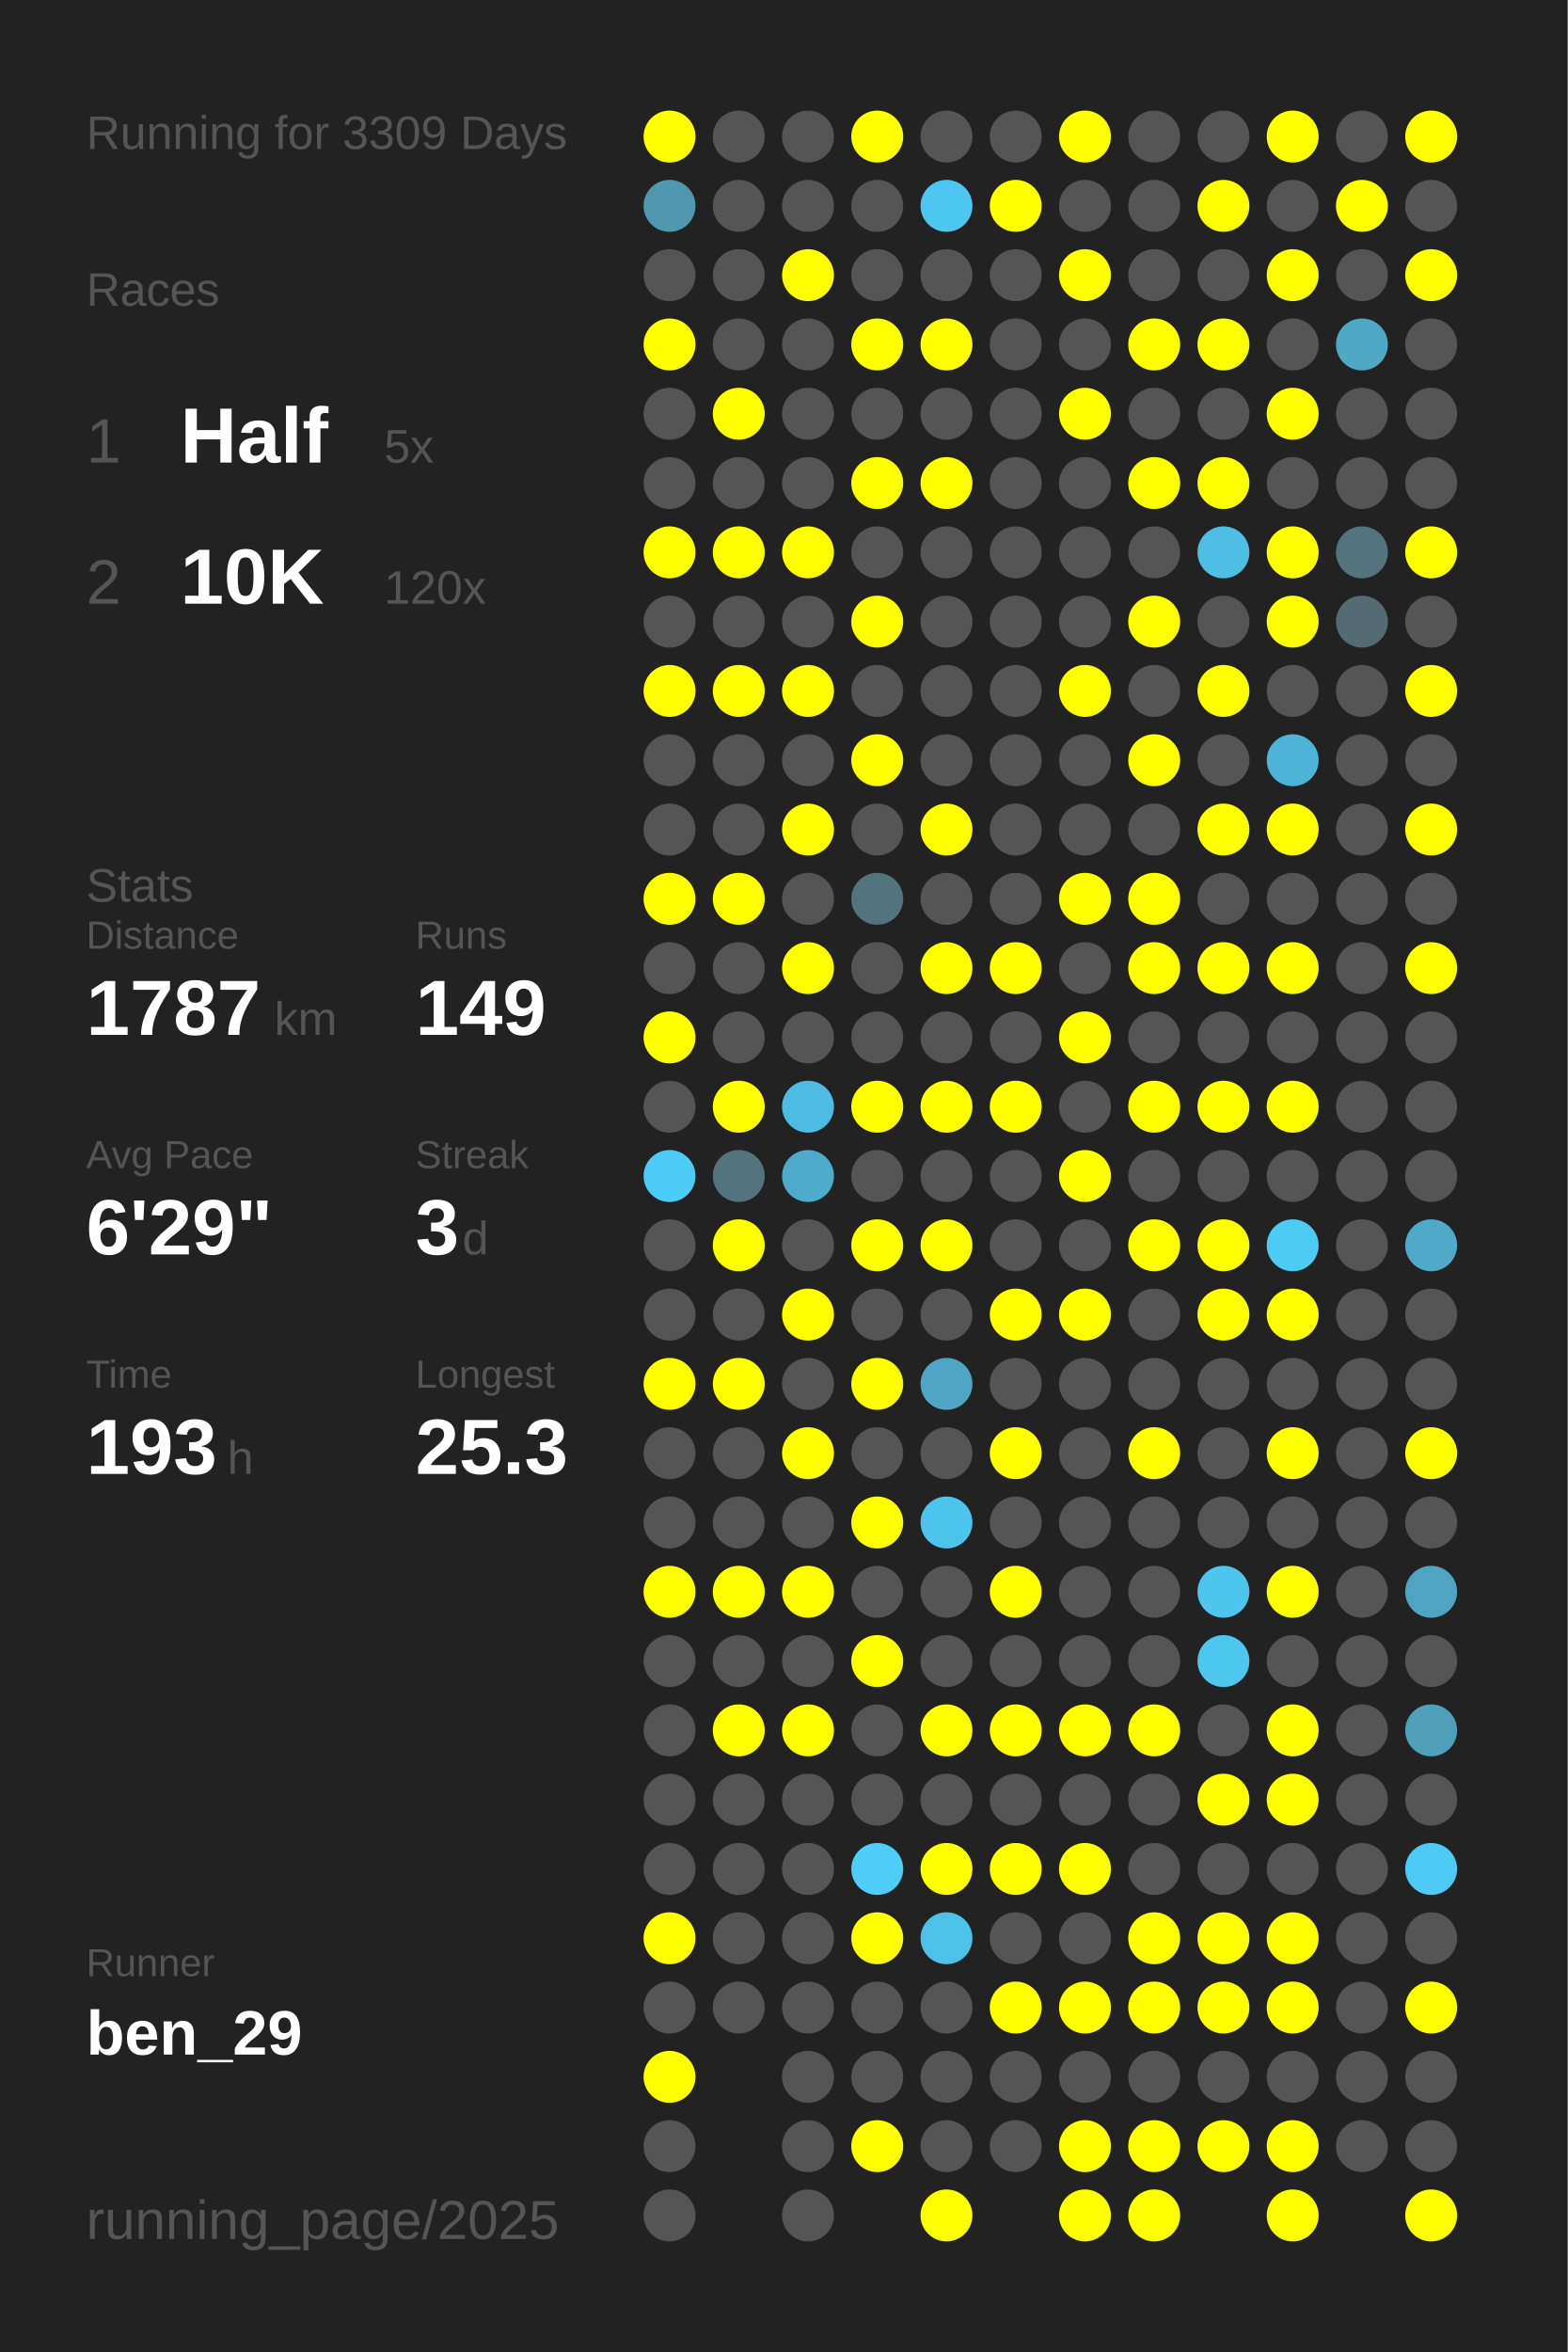
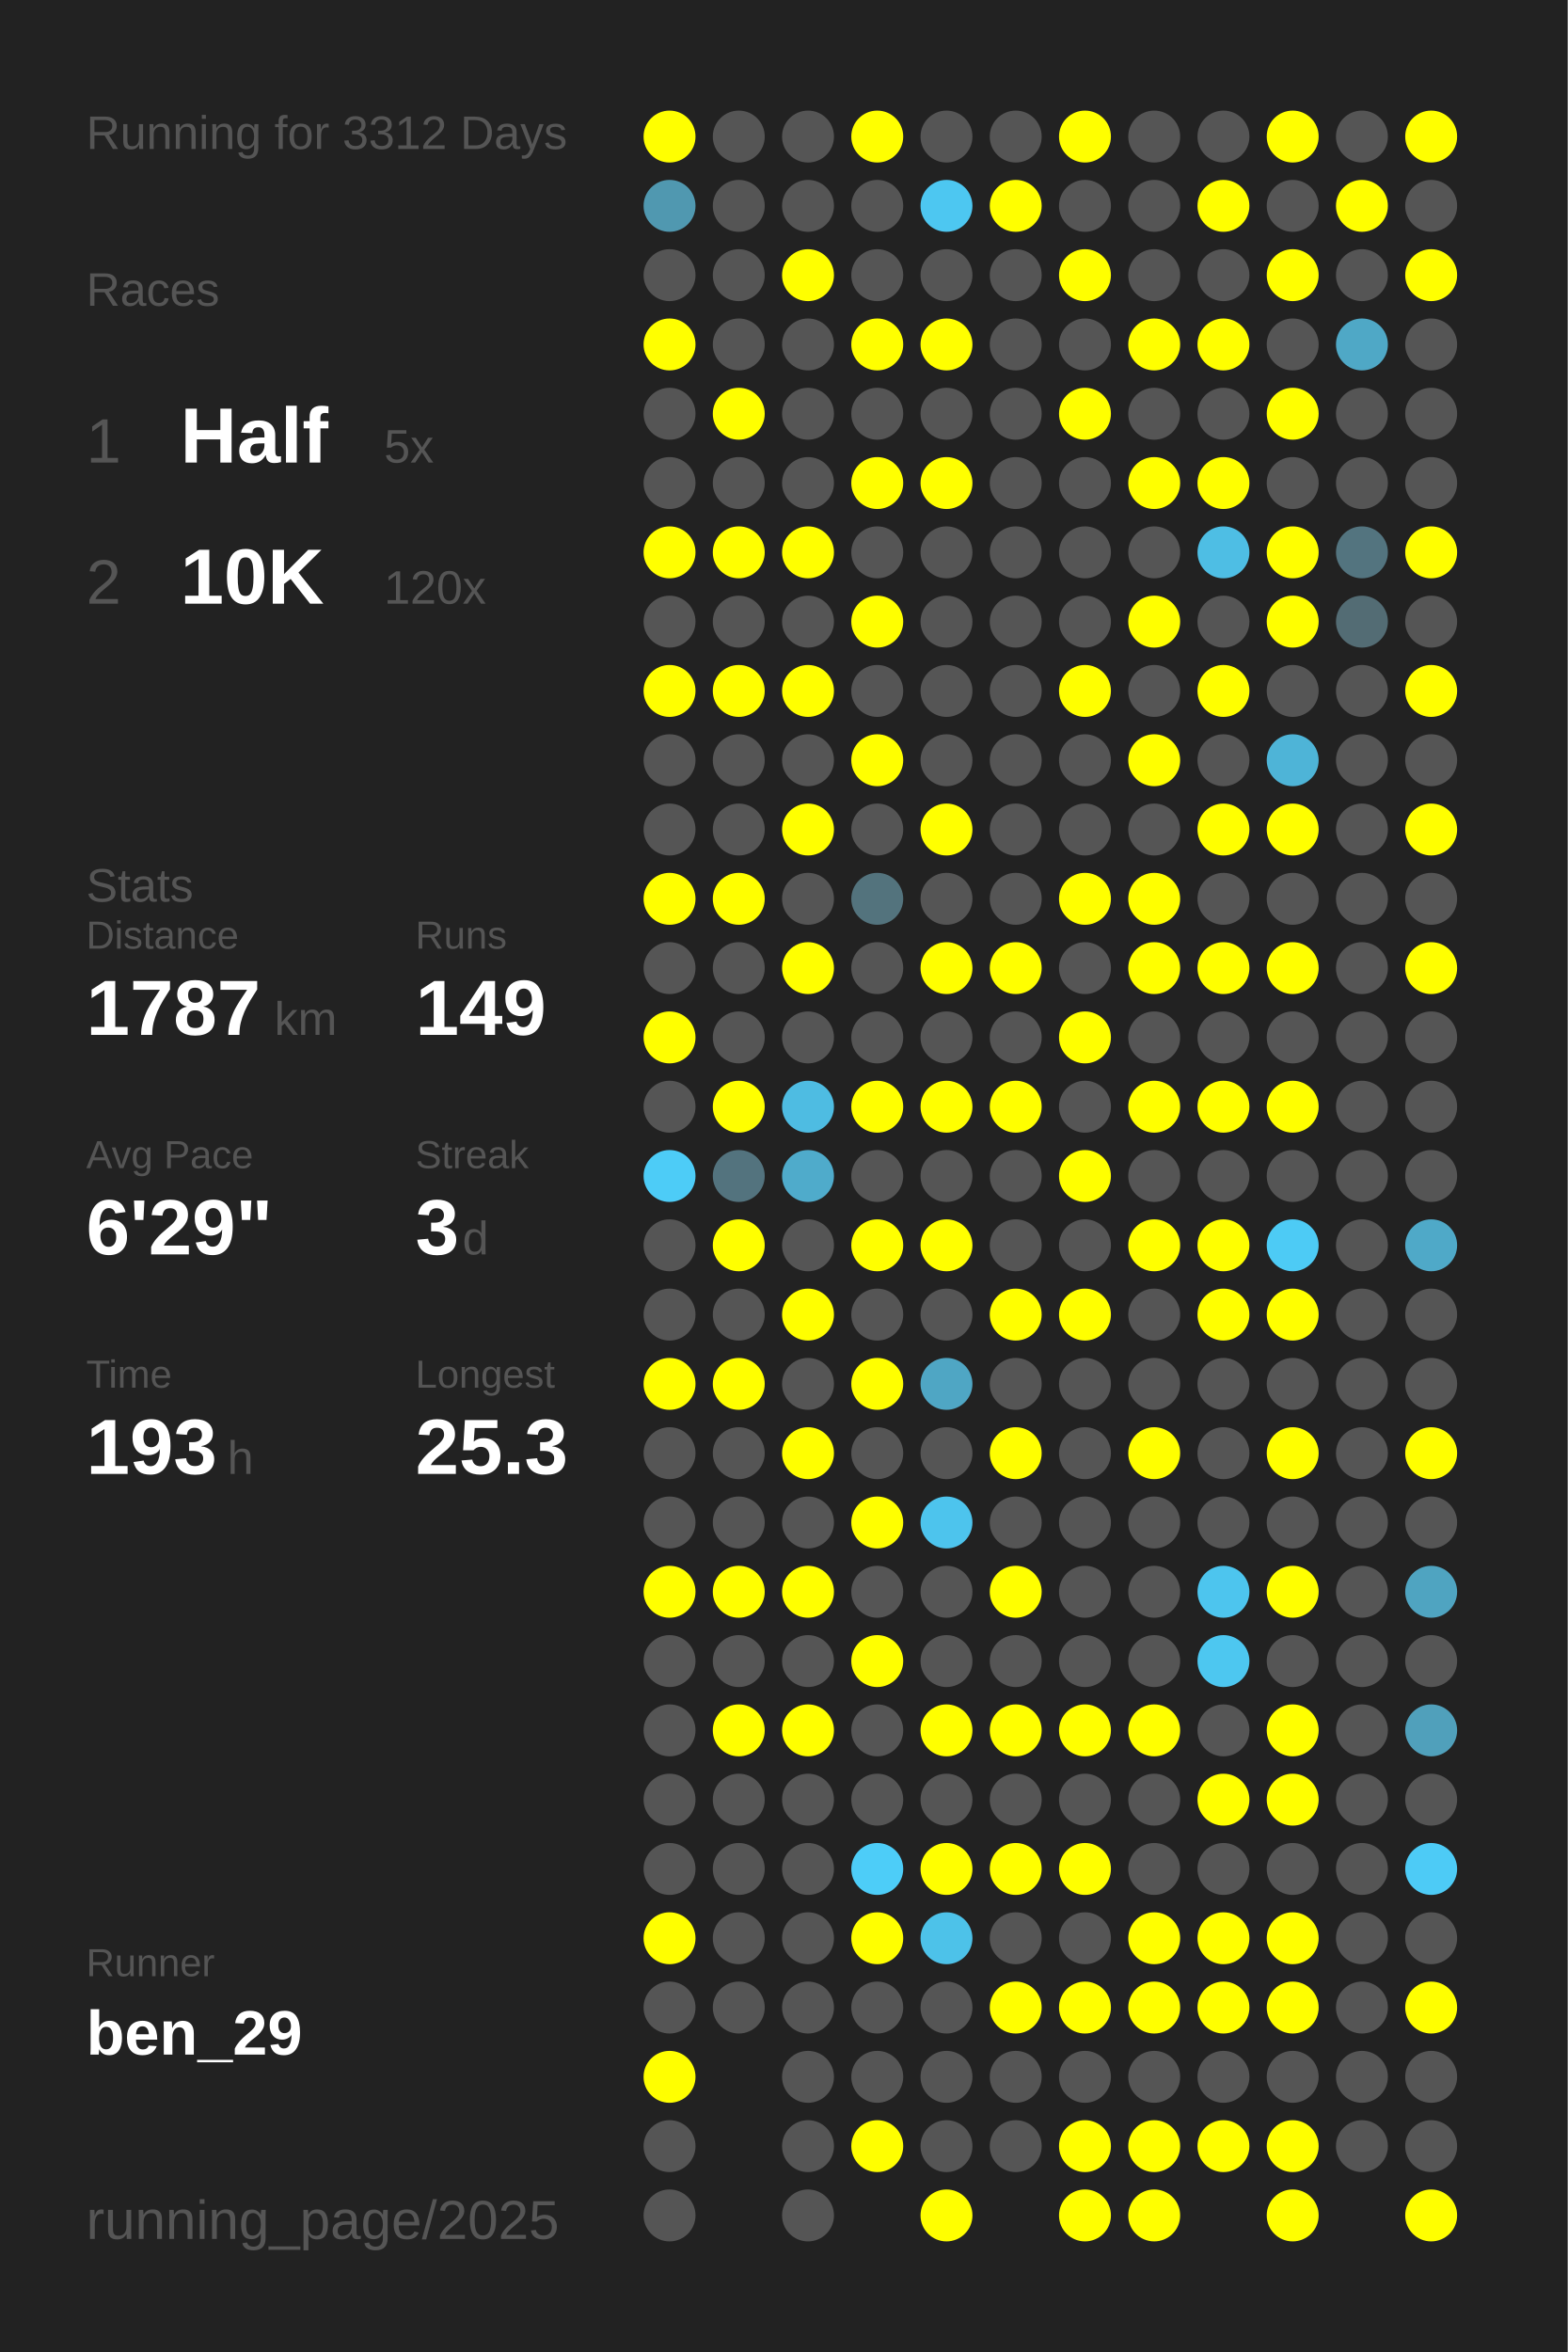
<svg xmlns="http://www.w3.org/2000/svg" baseProfile="full" height="300mm" version="1.1" viewBox="0,0,200,300" width="200mm">
  <defs />
  <rect fill="#222222" height="300" width="200" x="0" y="0" />
-   <text fill="#555555" style="font-size:6px; font-family:Arial;" x="11" y="19">Running for 3309 Days</text>
+   <text fill="#555555" style="font-size:6px; font-family:Arial;" x="11" y="19">Running for 3312 Days</text>
  <text fill="#555555" style="font-size:6px; font-family:Arial;" x="11" y="39">Races</text>
  <text fill="#555555" style="font-size:8px; font-family:Arial;" x="11" y="59">1</text>
  <text fill="#FFFFFF" style="font-size:10px; font-family:Arial; font-weight:bold;" x="23" y="59">Half</text>
  <text fill="#555555" style="font-size:6px; font-family:Arial;" x="49" y="59">5x</text>
  <text fill="#555555" style="font-size:8px; font-family:Arial;" x="11" y="77">2</text>
  <text fill="#FFFFFF" style="font-size:10px; font-family:Arial; font-weight:bold;" x="23" y="77">10K</text>
  <text fill="#555555" style="font-size:6px; font-family:Arial;" x="49" y="77">120x</text>
  <text fill="#555555" style="font-size:6px; font-family:Arial;" x="11" y="115">Stats</text>
  <text fill="#555555" style="font-size:5px; font-family:Arial;" x="11" y="121">Distance</text>
  <text fill="#FFFFFF" style="font-size:10px; font-family:Arial; font-weight:bold;" x="11" y="132">1787</text>
  <text fill="#555555" style="font-size:6px; font-family:Arial;" x="35" y="132">km</text>
  <text fill="#555555" style="font-size:5px; font-family:Arial;" x="53" y="121">Runs</text>
  <text fill="#FFFFFF" style="font-size:10px; font-family:Arial; font-weight:bold;" x="53" y="132">149</text>
  <text fill="#555555" style="font-size:5px; font-family:Arial;" x="11" y="149">Avg Pace</text>
  <text fill="#FFFFFF" style="font-size:10px; font-family:Arial; font-weight:bold;" x="11" y="160">6'29"</text>
  <text fill="#555555" style="font-size:5px; font-family:Arial;" x="53" y="149">Streak</text>
  <text fill="#FFFFFF" style="font-size:10px; font-family:Arial; font-weight:bold;" x="53" y="160">3</text>
  <text fill="#555555" style="font-size:6px; font-family:Arial;" x="59" y="160">d</text>
  <text fill="#555555" style="font-size:5px; font-family:Arial;" x="11" y="177">Time</text>
  <text fill="#FFFFFF" style="font-size:10px; font-family:Arial; font-weight:bold;" x="11" y="188">193</text>
  <text fill="#555555" style="font-size:6px; font-family:Arial;" x="29" y="188">h</text>
  <text fill="#555555" style="font-size:5px; font-family:Arial;" x="53" y="177">Longest</text>
  <text fill="#FFFFFF" style="font-size:10px; font-family:Arial; font-weight:bold;" x="53" y="188">25.3</text>
  <text fill="#555555" style="font-size:5px; font-family:Arial;" x="11" y="252.065">Runner</text>
  <text fill="#FFFFFF" style="font-size:8px; font-family:Arial; font-weight:bold;" x="11" y="262.065">ben_29</text>
  <text fill="#555555" style="font-size:7px; font-family:Arial;" x="11" y="285.581">running_page/2025</text>
  <circle cx="85.417" cy="17.419" fill="#FFFF00" r="3.312" />
  <circle cx="85.417" cy="26.258" fill="#5098b0" r="3.312" />
  <circle cx="85.417" cy="35.097" fill="#555555" r="3.312" />
  <circle cx="85.417" cy="43.935" fill="#FFFF00" r="3.312" />
  <circle cx="85.417" cy="52.774" fill="#555555" r="3.312" />
  <circle cx="85.417" cy="61.613" fill="#555555" r="3.312" />
  <circle cx="85.417" cy="70.452" fill="#FFFF00" r="3.312" />
  <circle cx="85.417" cy="79.29" fill="#555555" r="3.312" />
  <circle cx="85.417" cy="88.129" fill="#FFFF00" r="3.312" />
  <circle cx="85.417" cy="96.968" fill="#555555" r="3.312" />
  <circle cx="85.417" cy="105.806" fill="#555555" r="3.312" />
  <circle cx="85.417" cy="114.645" fill="#FFFF00" r="3.312" />
  <circle cx="85.417" cy="123.484" fill="#555555" r="3.312" />
  <circle cx="85.417" cy="132.323" fill="#FFFF00" r="3.312" />
  <circle cx="85.417" cy="141.161" fill="#555555" r="3.312" />
  <circle cx="85.417" cy="150" fill="#4dccf7" r="3.312" />
  <circle cx="85.417" cy="158.839" fill="#555555" r="3.312" />
  <circle cx="85.417" cy="167.677" fill="#555555" r="3.312" />
  <circle cx="85.417" cy="176.516" fill="#FFFF00" r="3.312" />
  <circle cx="85.417" cy="185.355" fill="#555555" r="3.312" />
  <circle cx="85.417" cy="194.194" fill="#555555" r="3.312" />
  <circle cx="85.417" cy="203.032" fill="#FFFF00" r="3.312" />
  <circle cx="85.417" cy="211.871" fill="#555555" r="3.312" />
  <circle cx="85.417" cy="220.71" fill="#555555" r="3.312" />
  <circle cx="85.417" cy="229.548" fill="#555555" r="3.312" />
  <circle cx="85.417" cy="238.387" fill="#555555" r="3.312" />
  <circle cx="85.417" cy="247.226" fill="#FFFF00" r="3.312" />
  <circle cx="85.417" cy="256.065" fill="#555555" r="3.312" />
  <circle cx="85.417" cy="264.903" fill="#FFFF00" r="3.312" />
  <circle cx="85.417" cy="273.742" fill="#555555" r="3.312" />
  <circle cx="85.417" cy="282.581" fill="#555555" r="3.312" />
  <circle cx="94.25" cy="17.419" fill="#555555" r="3.312" />
  <circle cx="94.25" cy="26.258" fill="#555555" r="3.312" />
  <circle cx="94.25" cy="35.097" fill="#555555" r="3.312" />
  <circle cx="94.25" cy="43.935" fill="#555555" r="3.312" />
  <circle cx="94.25" cy="52.774" fill="#FFFF00" r="3.312" />
  <circle cx="94.25" cy="61.613" fill="#555555" r="3.312" />
  <circle cx="94.25" cy="70.452" fill="#FFFF00" r="3.312" />
  <circle cx="94.25" cy="79.29" fill="#555555" r="3.312" />
  <circle cx="94.25" cy="88.129" fill="#FFFF00" r="3.312" />
  <circle cx="94.25" cy="96.968" fill="#555555" r="3.312" />
  <circle cx="94.25" cy="105.806" fill="#555555" r="3.312" />
  <circle cx="94.25" cy="114.645" fill="#FFFF00" r="3.312" />
  <circle cx="94.25" cy="123.484" fill="#555555" r="3.312" />
  <circle cx="94.25" cy="132.323" fill="#555555" r="3.312" />
  <circle cx="94.25" cy="141.161" fill="#FFFF00" r="3.312" />
  <circle cx="94.25" cy="150" fill="#53737e" r="3.312" />
  <circle cx="94.25" cy="158.839" fill="#FFFF00" r="3.312" />
  <circle cx="94.25" cy="167.677" fill="#555555" r="3.312" />
  <circle cx="94.25" cy="176.516" fill="#FFFF00" r="3.312" />
  <circle cx="94.25" cy="185.355" fill="#555555" r="3.312" />
  <circle cx="94.25" cy="194.194" fill="#555555" r="3.312" />
  <circle cx="94.25" cy="203.032" fill="#FFFF00" r="3.312" />
  <circle cx="94.25" cy="211.871" fill="#555555" r="3.312" />
  <circle cx="94.25" cy="220.71" fill="#FFFF00" r="3.312" />
  <circle cx="94.25" cy="229.548" fill="#555555" r="3.312" />
  <circle cx="94.25" cy="238.387" fill="#555555" r="3.312" />
  <circle cx="94.25" cy="247.226" fill="#555555" r="3.312" />
  <circle cx="94.25" cy="256.065" fill="#555555" r="3.312" />
  <circle cx="103.083" cy="17.419" fill="#555555" r="3.312" />
  <circle cx="103.083" cy="26.258" fill="#555555" r="3.312" />
  <circle cx="103.083" cy="35.097" fill="#FFFF00" r="3.312" />
  <circle cx="103.083" cy="43.935" fill="#555555" r="3.312" />
  <circle cx="103.083" cy="52.774" fill="#555555" r="3.312" />
  <circle cx="103.083" cy="61.613" fill="#555555" r="3.312" />
  <circle cx="103.083" cy="70.452" fill="#FFFF00" r="3.312" />
  <circle cx="103.083" cy="79.29" fill="#555555" r="3.312" />
  <circle cx="103.083" cy="88.129" fill="#FFFF00" r="3.312" />
  <circle cx="103.083" cy="96.968" fill="#555555" r="3.312" />
  <circle cx="103.083" cy="105.806" fill="#FFFF00" r="3.312" />
  <circle cx="103.083" cy="114.645" fill="#555555" r="3.312" />
  <circle cx="103.083" cy="123.484" fill="#FFFF00" r="3.312" />
  <circle cx="103.083" cy="132.323" fill="#555555" r="3.312" />
  <circle cx="103.083" cy="141.161" fill="#4ebce2" r="3.312" />
  <circle cx="103.083" cy="150" fill="#4fabcb" r="3.312" />
  <circle cx="103.083" cy="158.839" fill="#555555" r="3.312" />
  <circle cx="103.083" cy="167.677" fill="#FFFF00" r="3.312" />
  <circle cx="103.083" cy="176.516" fill="#555555" r="3.312" />
  <circle cx="103.083" cy="185.355" fill="#FFFF00" r="3.312" />
  <circle cx="103.083" cy="194.194" fill="#555555" r="3.312" />
  <circle cx="103.083" cy="203.032" fill="#FFFF00" r="3.312" />
  <circle cx="103.083" cy="211.871" fill="#555555" r="3.312" />
  <circle cx="103.083" cy="220.71" fill="#FFFF00" r="3.312" />
  <circle cx="103.083" cy="229.548" fill="#555555" r="3.312" />
  <circle cx="103.083" cy="238.387" fill="#555555" r="3.312" />
  <circle cx="103.083" cy="247.226" fill="#555555" r="3.312" />
  <circle cx="103.083" cy="256.065" fill="#555555" r="3.312" />
  <circle cx="103.083" cy="264.903" fill="#555555" r="3.312" />
  <circle cx="103.083" cy="273.742" fill="#555555" r="3.312" />
  <circle cx="103.083" cy="282.581" fill="#555555" r="3.312" />
  <circle cx="111.917" cy="17.419" fill="#FFFF00" r="3.312" />
  <circle cx="111.917" cy="26.258" fill="#555555" r="3.312" />
  <circle cx="111.917" cy="35.097" fill="#555555" r="3.312" />
  <circle cx="111.917" cy="43.935" fill="#FFFF00" r="3.312" />
  <circle cx="111.917" cy="52.774" fill="#555555" r="3.312" />
  <circle cx="111.917" cy="61.613" fill="#FFFF00" r="3.312" />
  <circle cx="111.917" cy="70.452" fill="#555555" r="3.312" />
  <circle cx="111.917" cy="79.29" fill="#FFFF00" r="3.312" />
  <circle cx="111.917" cy="88.129" fill="#555555" r="3.312" />
  <circle cx="111.917" cy="96.968" fill="#FFFF00" r="3.312" />
  <circle cx="111.917" cy="105.806" fill="#555555" r="3.312" />
  <circle cx="111.917" cy="114.645" fill="#53737d" r="3.312" />
  <circle cx="111.917" cy="123.484" fill="#555555" r="3.312" />
  <circle cx="111.917" cy="132.323" fill="#555555" r="3.312" />
  <circle cx="111.917" cy="141.161" fill="#FFFF00" r="3.312" />
  <circle cx="111.917" cy="150" fill="#555555" r="3.312" />
  <circle cx="111.917" cy="158.839" fill="#FFFF00" r="3.312" />
  <circle cx="111.917" cy="167.677" fill="#555555" r="3.312" />
  <circle cx="111.917" cy="176.516" fill="#FFFF00" r="3.312" />
  <circle cx="111.917" cy="185.355" fill="#555555" r="3.312" />
  <circle cx="111.917" cy="194.194" fill="#FFFF00" r="3.312" />
  <circle cx="111.917" cy="203.032" fill="#555555" r="3.312" />
  <circle cx="111.917" cy="211.871" fill="#FFFF00" r="3.312" />
  <circle cx="111.917" cy="220.71" fill="#555555" r="3.312" />
  <circle cx="111.917" cy="229.548" fill="#555555" r="3.312" />
  <circle cx="111.917" cy="238.387" fill="#4dcdf8" r="3.312" />
  <circle cx="111.917" cy="247.226" fill="#FFFF00" r="3.312" />
  <circle cx="111.917" cy="256.065" fill="#555555" r="3.312" />
  <circle cx="111.917" cy="264.903" fill="#555555" r="3.312" />
  <circle cx="111.917" cy="273.742" fill="#FFFF00" r="3.312" />
  <circle cx="120.75" cy="17.419" fill="#555555" r="3.312" />
  <circle cx="120.75" cy="26.258" fill="#4dc7f1" r="3.312" />
  <circle cx="120.75" cy="35.097" fill="#555555" r="3.312" />
  <circle cx="120.75" cy="43.935" fill="#FFFF00" r="3.312" />
  <circle cx="120.75" cy="52.774" fill="#555555" r="3.312" />
  <circle cx="120.75" cy="61.613" fill="#FFFF00" r="3.312" />
  <circle cx="120.75" cy="70.452" fill="#555555" r="3.312" />
  <circle cx="120.75" cy="79.29" fill="#555555" r="3.312" />
  <circle cx="120.75" cy="88.129" fill="#555555" r="3.312" />
  <circle cx="120.75" cy="96.968" fill="#555555" r="3.312" />
  <circle cx="120.75" cy="105.806" fill="#FFFF00" r="3.312" />
  <circle cx="120.75" cy="114.645" fill="#555555" r="3.312" />
  <circle cx="120.75" cy="123.484" fill="#FFFF00" r="3.312" />
  <circle cx="120.75" cy="132.323" fill="#555555" r="3.312" />
  <circle cx="120.75" cy="141.161" fill="#FFFF00" r="3.312" />
  <circle cx="120.75" cy="150" fill="#555555" r="3.312" />
  <circle cx="120.75" cy="158.839" fill="#FFFF00" r="3.312" />
  <circle cx="120.75" cy="167.677" fill="#555555" r="3.312" />
  <circle cx="120.75" cy="176.516" fill="#4fa6c4" r="3.312" />
  <circle cx="120.75" cy="185.355" fill="#555555" r="3.312" />
  <circle cx="120.75" cy="194.194" fill="#4dc4ed" r="3.312" />
  <circle cx="120.75" cy="203.032" fill="#555555" r="3.312" />
  <circle cx="120.75" cy="211.871" fill="#555555" r="3.312" />
  <circle cx="120.75" cy="220.71" fill="#FFFF00" r="3.312" />
  <circle cx="120.75" cy="229.548" fill="#555555" r="3.312" />
  <circle cx="120.75" cy="238.387" fill="#FFFF00" r="3.312" />
  <circle cx="120.75" cy="247.226" fill="#4dc2e9" r="3.312" />
  <circle cx="120.75" cy="256.065" fill="#555555" r="3.312" />
  <circle cx="120.75" cy="264.903" fill="#555555" r="3.312" />
  <circle cx="120.75" cy="273.742" fill="#555555" r="3.312" />
  <circle cx="120.75" cy="282.581" fill="#FFFF00" r="3.312" />
  <circle cx="129.583" cy="17.419" fill="#555555" r="3.312" />
  <circle cx="129.583" cy="26.258" fill="#FFFF00" r="3.312" />
  <circle cx="129.583" cy="35.097" fill="#555555" r="3.312" />
  <circle cx="129.583" cy="43.935" fill="#555555" r="3.312" />
  <circle cx="129.583" cy="52.774" fill="#555555" r="3.312" />
  <circle cx="129.583" cy="61.613" fill="#555555" r="3.312" />
  <circle cx="129.583" cy="70.452" fill="#555555" r="3.312" />
  <circle cx="129.583" cy="79.29" fill="#555555" r="3.312" />
  <circle cx="129.583" cy="88.129" fill="#555555" r="3.312" />
  <circle cx="129.583" cy="96.968" fill="#555555" r="3.312" />
  <circle cx="129.583" cy="105.806" fill="#555555" r="3.312" />
  <circle cx="129.583" cy="114.645" fill="#555555" r="3.312" />
  <circle cx="129.583" cy="123.484" fill="#FFFF00" r="3.312" />
  <circle cx="129.583" cy="132.323" fill="#555555" r="3.312" />
  <circle cx="129.583" cy="141.161" fill="#FFFF00" r="3.312" />
  <circle cx="129.583" cy="150" fill="#555555" r="3.312" />
  <circle cx="129.583" cy="158.839" fill="#555555" r="3.312" />
  <circle cx="129.583" cy="167.677" fill="#FFFF00" r="3.312" />
  <circle cx="129.583" cy="176.516" fill="#555555" r="3.312" />
  <circle cx="129.583" cy="185.355" fill="#FFFF00" r="3.312" />
  <circle cx="129.583" cy="194.194" fill="#555555" r="3.312" />
  <circle cx="129.583" cy="203.032" fill="#FFFF00" r="3.312" />
  <circle cx="129.583" cy="211.871" fill="#555555" r="3.312" />
  <circle cx="129.583" cy="220.71" fill="#FFFF00" r="3.312" />
  <circle cx="129.583" cy="229.548" fill="#555555" r="3.312" />
  <circle cx="129.583" cy="238.387" fill="#FFFF00" r="3.312" />
  <circle cx="129.583" cy="247.226" fill="#555555" r="3.312" />
  <circle cx="129.583" cy="256.065" fill="#FFFF00" r="3.312" />
  <circle cx="129.583" cy="264.903" fill="#555555" r="3.312" />
  <circle cx="129.583" cy="273.742" fill="#555555" r="3.312" />
  <circle cx="138.417" cy="17.419" fill="#FFFF00" r="3.312" />
  <circle cx="138.417" cy="26.258" fill="#555555" r="3.312" />
  <circle cx="138.417" cy="35.097" fill="#FFFF00" r="3.312" />
  <circle cx="138.417" cy="43.935" fill="#555555" r="3.312" />
  <circle cx="138.417" cy="52.774" fill="#FFFF00" r="3.312" />
  <circle cx="138.417" cy="61.613" fill="#555555" r="3.312" />
  <circle cx="138.417" cy="70.452" fill="#555555" r="3.312" />
  <circle cx="138.417" cy="79.29" fill="#555555" r="3.312" />
  <circle cx="138.417" cy="88.129" fill="#FFFF00" r="3.312" />
  <circle cx="138.417" cy="96.968" fill="#555555" r="3.312" />
  <circle cx="138.417" cy="105.806" fill="#555555" r="3.312" />
  <circle cx="138.417" cy="114.645" fill="#FFFF00" r="3.312" />
  <circle cx="138.417" cy="123.484" fill="#555555" r="3.312" />
  <circle cx="138.417" cy="132.323" fill="#FFFF00" r="3.312" />
  <circle cx="138.417" cy="141.161" fill="#555555" r="3.312" />
  <circle cx="138.417" cy="150" fill="#FFFF00" r="3.312" />
  <circle cx="138.417" cy="158.839" fill="#555555" r="3.312" />
  <circle cx="138.417" cy="167.677" fill="#FFFF00" r="3.312" />
  <circle cx="138.417" cy="176.516" fill="#555555" r="3.312" />
  <circle cx="138.417" cy="185.355" fill="#555555" r="3.312" />
  <circle cx="138.417" cy="194.194" fill="#555555" r="3.312" />
  <circle cx="138.417" cy="203.032" fill="#555555" r="3.312" />
  <circle cx="138.417" cy="211.871" fill="#555555" r="3.312" />
  <circle cx="138.417" cy="220.71" fill="#FFFF00" r="3.312" />
  <circle cx="138.417" cy="229.548" fill="#555555" r="3.312" />
  <circle cx="138.417" cy="238.387" fill="#FFFF00" r="3.312" />
  <circle cx="138.417" cy="247.226" fill="#555555" r="3.312" />
  <circle cx="138.417" cy="256.065" fill="#FFFF00" r="3.312" />
  <circle cx="138.417" cy="264.903" fill="#555555" r="3.312" />
  <circle cx="138.417" cy="273.742" fill="#FFFF00" r="3.312" />
  <circle cx="138.417" cy="282.581" fill="#FFFF00" r="3.312" />
  <circle cx="147.25" cy="17.419" fill="#555555" r="3.312" />
  <circle cx="147.25" cy="26.258" fill="#555555" r="3.312" />
  <circle cx="147.25" cy="35.097" fill="#555555" r="3.312" />
  <circle cx="147.25" cy="43.935" fill="#FFFF00" r="3.312" />
  <circle cx="147.25" cy="52.774" fill="#555555" r="3.312" />
  <circle cx="147.25" cy="61.613" fill="#FFFF00" r="3.312" />
  <circle cx="147.25" cy="70.452" fill="#555555" r="3.312" />
  <circle cx="147.25" cy="79.29" fill="#FFFF00" r="3.312" />
  <circle cx="147.25" cy="88.129" fill="#555555" r="3.312" />
  <circle cx="147.25" cy="96.968" fill="#FFFF00" r="3.312" />
  <circle cx="147.25" cy="105.806" fill="#555555" r="3.312" />
  <circle cx="147.25" cy="114.645" fill="#FFFF00" r="3.312" />
  <circle cx="147.25" cy="123.484" fill="#FFFF00" r="3.312" />
  <circle cx="147.25" cy="132.323" fill="#555555" r="3.312" />
  <circle cx="147.25" cy="141.161" fill="#FFFF00" r="3.312" />
  <circle cx="147.25" cy="150" fill="#555555" r="3.312" />
  <circle cx="147.25" cy="158.839" fill="#FFFF00" r="3.312" />
  <circle cx="147.25" cy="167.677" fill="#555555" r="3.312" />
  <circle cx="147.25" cy="176.516" fill="#555555" r="3.312" />
  <circle cx="147.25" cy="185.355" fill="#FFFF00" r="3.312" />
  <circle cx="147.25" cy="194.194" fill="#555555" r="3.312" />
  <circle cx="147.25" cy="203.032" fill="#555555" r="3.312" />
  <circle cx="147.25" cy="211.871" fill="#555555" r="3.312" />
  <circle cx="147.25" cy="220.71" fill="#FFFF00" r="3.312" />
  <circle cx="147.25" cy="229.548" fill="#555555" r="3.312" />
  <circle cx="147.25" cy="238.387" fill="#555555" r="3.312" />
  <circle cx="147.25" cy="247.226" fill="#FFFF00" r="3.312" />
  <circle cx="147.25" cy="256.065" fill="#FFFF00" r="3.312" />
  <circle cx="147.25" cy="264.903" fill="#555555" r="3.312" />
  <circle cx="147.25" cy="273.742" fill="#FFFF00" r="3.312" />
  <circle cx="147.25" cy="282.581" fill="#FFFF00" r="3.312" />
  <circle cx="156.083" cy="17.419" fill="#555555" r="3.312" />
  <circle cx="156.083" cy="26.258" fill="#FFFF00" r="3.312" />
  <circle cx="156.083" cy="35.097" fill="#555555" r="3.312" />
  <circle cx="156.083" cy="43.935" fill="#FFFF00" r="3.312" />
  <circle cx="156.083" cy="52.774" fill="#555555" r="3.312" />
  <circle cx="156.083" cy="61.613" fill="#FFFF00" r="3.312" />
  <circle cx="156.083" cy="70.452" fill="#4ebee4" r="3.312" />
  <circle cx="156.083" cy="79.29" fill="#555555" r="3.312" />
  <circle cx="156.083" cy="88.129" fill="#FFFF00" r="3.312" />
  <circle cx="156.083" cy="96.968" fill="#555555" r="3.312" />
  <circle cx="156.083" cy="105.806" fill="#FFFF00" r="3.312" />
  <circle cx="156.083" cy="114.645" fill="#555555" r="3.312" />
  <circle cx="156.083" cy="123.484" fill="#FFFF00" r="3.312" />
  <circle cx="156.083" cy="132.323" fill="#555555" r="3.312" />
  <circle cx="156.083" cy="141.161" fill="#FFFF00" r="3.312" />
  <circle cx="156.083" cy="150" fill="#555555" r="3.312" />
  <circle cx="156.083" cy="158.839" fill="#FFFF00" r="3.312" />
  <circle cx="156.083" cy="167.677" fill="#FFFF00" r="3.312" />
  <circle cx="156.083" cy="176.516" fill="#555555" r="3.312" />
  <circle cx="156.083" cy="185.355" fill="#555555" r="3.312" />
  <circle cx="156.083" cy="194.194" fill="#555555" r="3.312" />
  <circle cx="156.083" cy="203.032" fill="#4dc5ee" r="3.312" />
  <circle cx="156.083" cy="211.871" fill="#4dc7f0" r="3.312" />
  <circle cx="156.083" cy="220.71" fill="#555555" r="3.312" />
  <circle cx="156.083" cy="229.548" fill="#FFFF00" r="3.312" />
  <circle cx="156.083" cy="238.387" fill="#555555" r="3.312" />
  <circle cx="156.083" cy="247.226" fill="#FFFF00" r="3.312" />
  <circle cx="156.083" cy="256.065" fill="#FFFF00" r="3.312" />
  <circle cx="156.083" cy="264.903" fill="#555555" r="3.312" />
  <circle cx="156.083" cy="273.742" fill="#FFFF00" r="3.312" />
  <circle cx="164.917" cy="17.419" fill="#FFFF00" r="3.312" />
  <circle cx="164.917" cy="26.258" fill="#555555" r="3.312" />
  <circle cx="164.917" cy="35.097" fill="#FFFF00" r="3.312" />
  <circle cx="164.917" cy="43.935" fill="#555555" r="3.312" />
  <circle cx="164.917" cy="52.774" fill="#FFFF00" r="3.312" />
  <circle cx="164.917" cy="61.613" fill="#555555" r="3.312" />
  <circle cx="164.917" cy="70.452" fill="#FFFF00" r="3.312" />
  <circle cx="164.917" cy="79.29" fill="#FFFF00" r="3.312" />
  <circle cx="164.917" cy="88.129" fill="#555555" r="3.312" />
  <circle cx="164.917" cy="96.968" fill="#4eb4d7" r="3.312" />
  <circle cx="164.917" cy="105.806" fill="#FFFF00" r="3.312" />
  <circle cx="164.917" cy="114.645" fill="#555555" r="3.312" />
  <circle cx="164.917" cy="123.484" fill="#FFFF00" r="3.312" />
  <circle cx="164.917" cy="132.323" fill="#555555" r="3.312" />
  <circle cx="164.917" cy="141.161" fill="#FFFF00" r="3.312" />
  <circle cx="164.917" cy="150" fill="#555555" r="3.312" />
  <circle cx="164.917" cy="158.839" fill="#4dcbf5" r="3.312" />
  <circle cx="164.917" cy="167.677" fill="#FFFF00" r="3.312" />
  <circle cx="164.917" cy="176.516" fill="#555555" r="3.312" />
  <circle cx="164.917" cy="185.355" fill="#FFFF00" r="3.312" />
  <circle cx="164.917" cy="194.194" fill="#555555" r="3.312" />
  <circle cx="164.917" cy="203.032" fill="#FFFF00" r="3.312" />
  <circle cx="164.917" cy="211.871" fill="#555555" r="3.312" />
  <circle cx="164.917" cy="220.71" fill="#FFFF00" r="3.312" />
  <circle cx="164.917" cy="229.548" fill="#FFFF00" r="3.312" />
  <circle cx="164.917" cy="238.387" fill="#555555" r="3.312" />
  <circle cx="164.917" cy="247.226" fill="#FFFF00" r="3.312" />
  <circle cx="164.917" cy="256.065" fill="#FFFF00" r="3.312" />
  <circle cx="164.917" cy="264.903" fill="#555555" r="3.312" />
  <circle cx="164.917" cy="273.742" fill="#FFFF00" r="3.312" />
  <circle cx="164.917" cy="282.581" fill="#FFFF00" r="3.312" />
  <circle cx="173.75" cy="17.419" fill="#555555" r="3.312" />
  <circle cx="173.75" cy="26.258" fill="#FFFF00" r="3.312" />
  <circle cx="173.75" cy="35.097" fill="#555555" r="3.312" />
  <circle cx="173.75" cy="43.935" fill="#4fa8c6" r="3.312" />
  <circle cx="173.75" cy="52.774" fill="#555555" r="3.312" />
  <circle cx="173.75" cy="61.613" fill="#555555" r="3.312" />
  <circle cx="173.75" cy="70.452" fill="#53747f" r="3.312" />
  <circle cx="173.75" cy="79.29" fill="#536c74" r="3.312" />
  <circle cx="173.75" cy="88.129" fill="#555555" r="3.312" />
  <circle cx="173.75" cy="96.968" fill="#555555" r="3.312" />
  <circle cx="173.75" cy="105.806" fill="#555555" r="3.312" />
  <circle cx="173.75" cy="114.645" fill="#555555" r="3.312" />
  <circle cx="173.75" cy="123.484" fill="#555555" r="3.312" />
  <circle cx="173.75" cy="132.323" fill="#555555" r="3.312" />
  <circle cx="173.75" cy="141.161" fill="#555555" r="3.312" />
  <circle cx="173.75" cy="150" fill="#555555" r="3.312" />
  <circle cx="173.75" cy="158.839" fill="#555555" r="3.312" />
  <circle cx="173.75" cy="167.677" fill="#555555" r="3.312" />
  <circle cx="173.75" cy="176.516" fill="#555555" r="3.312" />
  <circle cx="173.75" cy="185.355" fill="#555555" r="3.312" />
  <circle cx="173.75" cy="194.194" fill="#555555" r="3.312" />
  <circle cx="173.75" cy="203.032" fill="#555555" r="3.312" />
  <circle cx="173.75" cy="211.871" fill="#555555" r="3.312" />
  <circle cx="173.75" cy="220.71" fill="#555555" r="3.312" />
  <circle cx="173.75" cy="229.548" fill="#555555" r="3.312" />
  <circle cx="173.75" cy="238.387" fill="#555555" r="3.312" />
  <circle cx="173.75" cy="247.226" fill="#555555" r="3.312" />
  <circle cx="173.75" cy="256.065" fill="#555555" r="3.312" />
  <circle cx="173.75" cy="264.903" fill="#555555" r="3.312" />
  <circle cx="173.75" cy="273.742" fill="#555555" r="3.312" />
  <circle cx="182.583" cy="17.419" fill="#FFFF00" r="3.312" />
  <circle cx="182.583" cy="26.258" fill="#555555" r="3.312" />
  <circle cx="182.583" cy="35.097" fill="#FFFF00" r="3.312" />
  <circle cx="182.583" cy="43.935" fill="#555555" r="3.312" />
  <circle cx="182.583" cy="52.774" fill="#555555" r="3.312" />
  <circle cx="182.583" cy="61.613" fill="#555555" r="3.312" />
  <circle cx="182.583" cy="70.452" fill="#FFFF00" r="3.312" />
  <circle cx="182.583" cy="79.29" fill="#555555" r="3.312" />
  <circle cx="182.583" cy="88.129" fill="#FFFF00" r="3.312" />
  <circle cx="182.583" cy="96.968" fill="#555555" r="3.312" />
  <circle cx="182.583" cy="105.806" fill="#FFFF00" r="3.312" />
  <circle cx="182.583" cy="114.645" fill="#555555" r="3.312" />
  <circle cx="182.583" cy="123.484" fill="#FFFF00" r="3.312" />
  <circle cx="182.583" cy="132.323" fill="#555555" r="3.312" />
  <circle cx="182.583" cy="141.161" fill="#555555" r="3.312" />
  <circle cx="182.583" cy="150" fill="#555555" r="3.312" />
  <circle cx="182.583" cy="158.839" fill="#4fa9c8" r="3.312" />
  <circle cx="182.583" cy="167.677" fill="#555555" r="3.312" />
  <circle cx="182.583" cy="176.516" fill="#555555" r="3.312" />
  <circle cx="182.583" cy="185.355" fill="#FFFF00" r="3.312" />
  <circle cx="182.583" cy="194.194" fill="#555555" r="3.312" />
  <circle cx="182.583" cy="203.032" fill="#4fa4c1" r="3.312" />
  <circle cx="182.583" cy="211.871" fill="#555555" r="3.312" />
  <circle cx="182.583" cy="220.71" fill="#50a0bb" r="3.312" />
  <circle cx="182.583" cy="229.548" fill="#555555" r="3.312" />
  <circle cx="182.583" cy="238.387" fill="#4dcbf6" r="3.312" />
  <circle cx="182.583" cy="247.226" fill="#555555" r="3.312" />
  <circle cx="182.583" cy="256.065" fill="#FFFF00" r="3.312" />
  <circle cx="182.583" cy="264.903" fill="#555555" r="3.312" />
  <circle cx="182.583" cy="273.742" fill="#555555" r="3.312" />
  <circle cx="182.583" cy="282.581" fill="#FFFF00" r="3.312" />
</svg>
